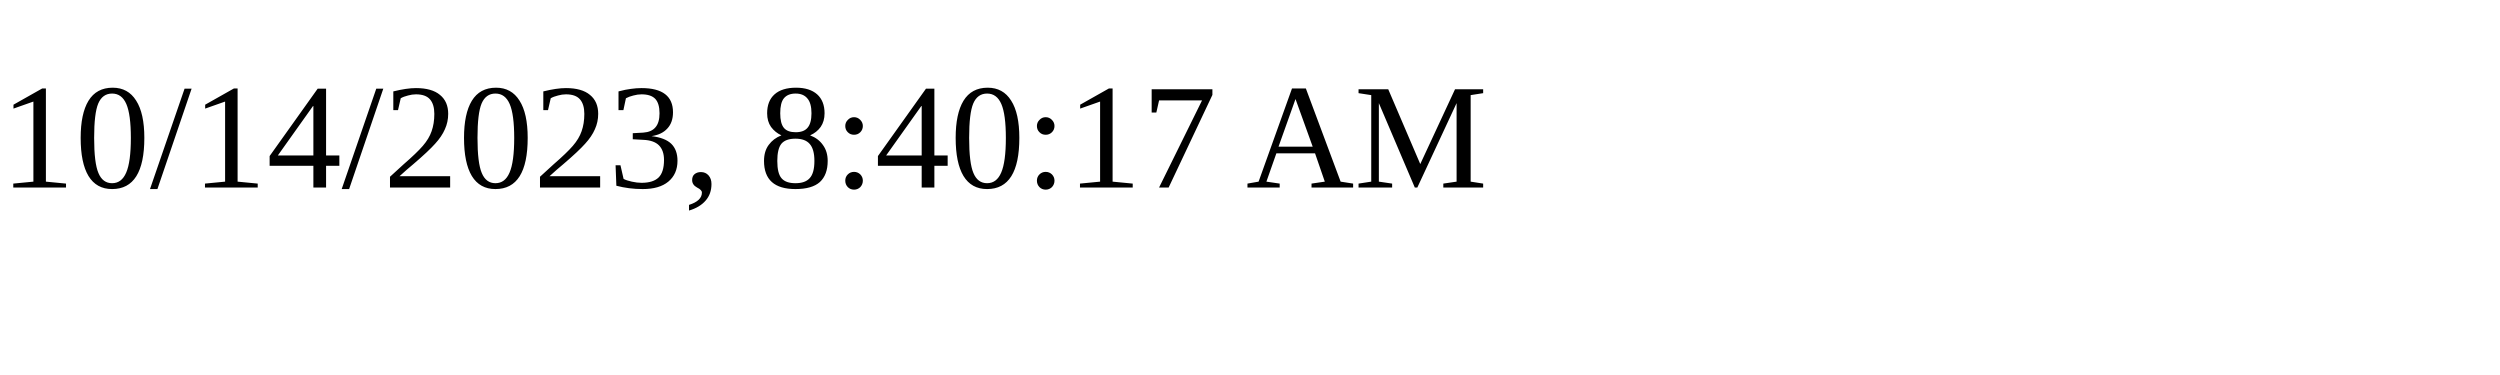
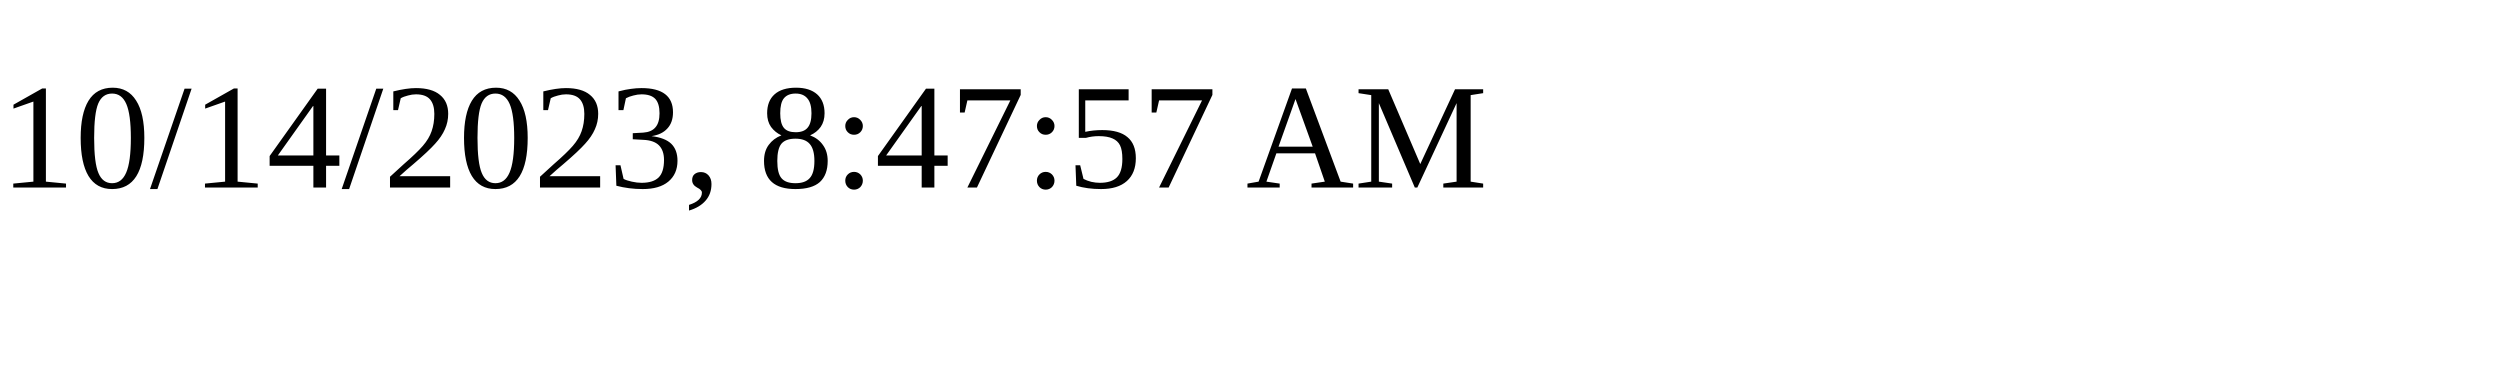
<svg xmlns="http://www.w3.org/2000/svg" height="30" width="200">
-   <text x="0" y="15">10/14/2023, 8:40:17 AM</text>
+   <text x="0" y="15">10/14/2023, 8:47:57 AM</text>
</svg>
